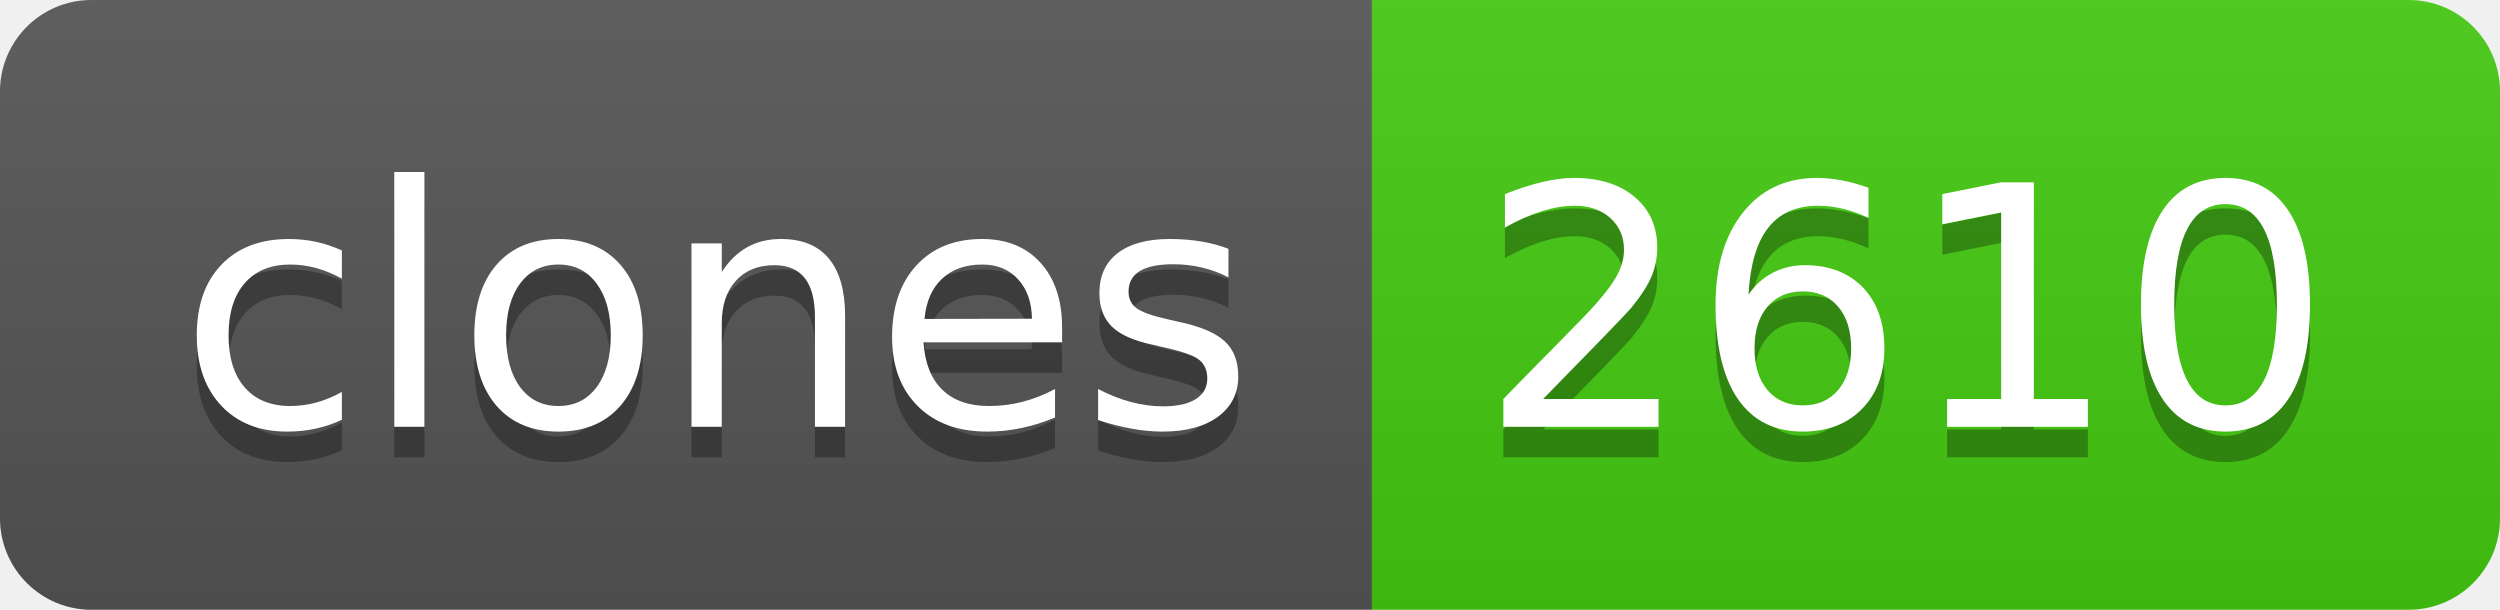
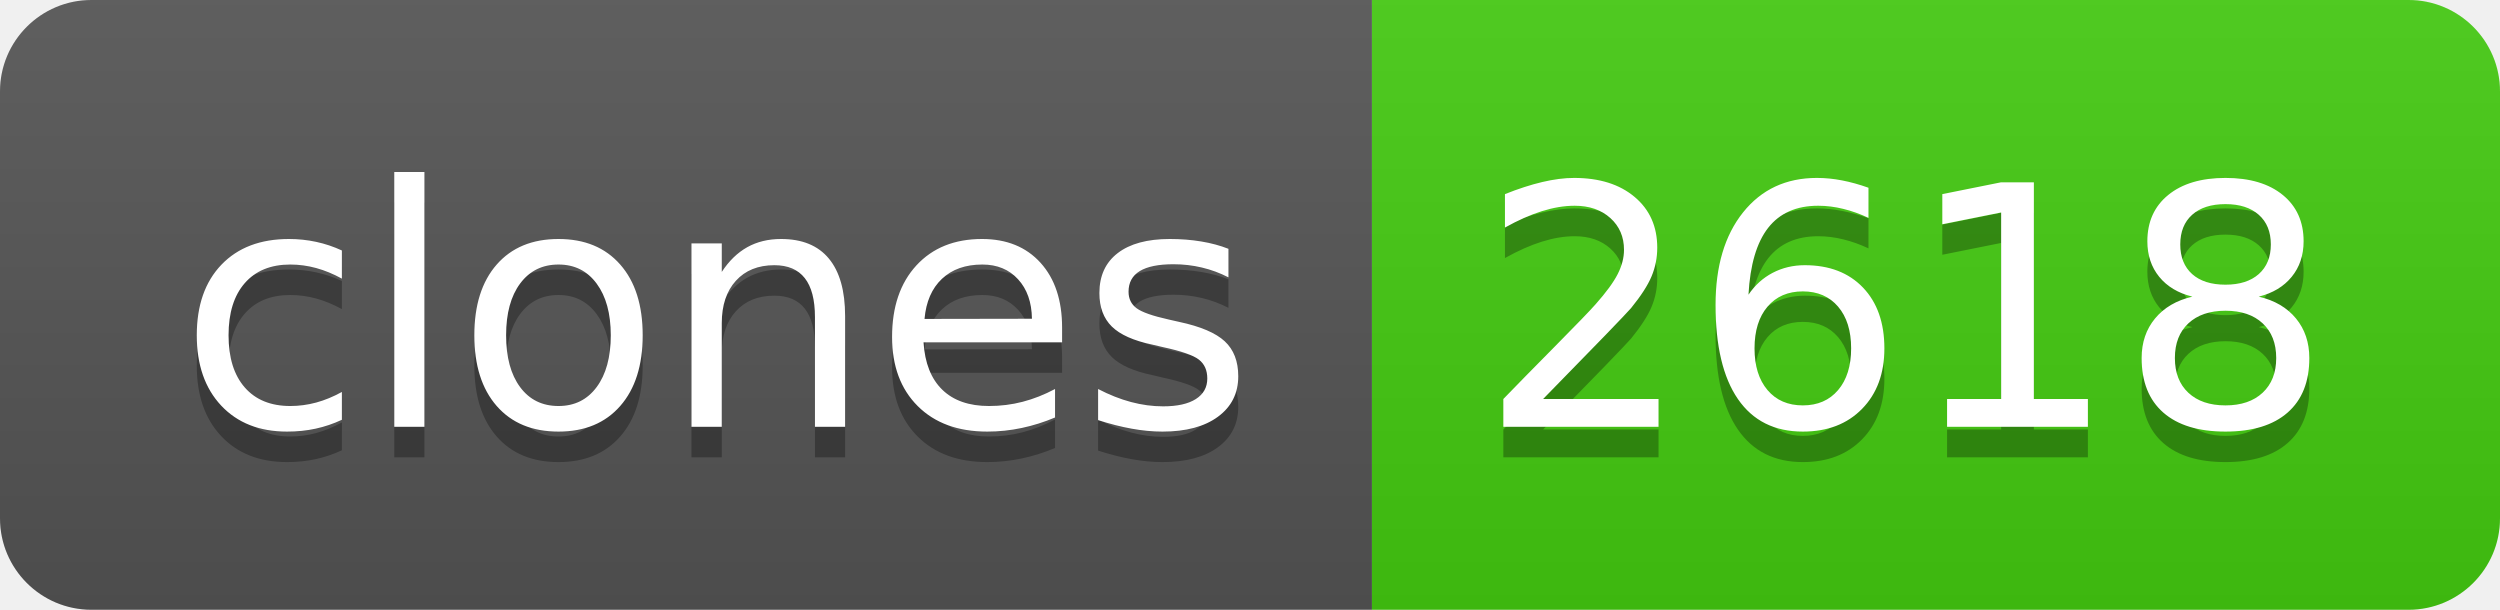
- <svg xmlns="http://www.w3.org/2000/svg" width="82" height="20" role="img" aria-label="clones: 2610">
+ <svg xmlns="http://www.w3.org/2000/svg" width="82" height="20" role="img" aria-label="clones: 2618">
  <linearGradient id="s" x2="0" y2="100%">
    <stop offset="0" stop-color="#bbb" stop-opacity=".1" />
    <stop offset="1" stop-opacity=".1" />
  </linearGradient>
  <clipPath id="r">
    <rect width="82" height="20" rx="3" fill="#fff" />
  </clipPath>
  <g clip-path="url(#r)">
    <rect width="45" height="20" fill="#555" />
    <rect x="45" width="37" height="20" fill="#4c1" />
    <rect width="82" height="20" fill="url(#s)" />
  </g>
  <g fill="#fff" text-anchor="middle" font-family="Verdana,Geneva,DejaVu Sans,sans-serif" text-rendering="geometricPrecision" font-size="110">
    <text aria-hidden="true" x="235" y="150" fill="#010101" fill-opacity=".3" transform="scale(.1)" textLength="350">clones</text>
    <text x="235" y="140" transform="scale(.1)" fill="#fff" textLength="350">clones</text>
-     <text aria-hidden="true" x="625" y="150" fill="#010101" fill-opacity=".3" transform="scale(.1)" textLength="270">2610</text>
-     <text x="625" y="140" transform="scale(.1)" fill="#fff" textLength="270">2610</text>
+     <text aria-hidden="true" x="625" y="150" fill="#010101" fill-opacity=".3" transform="scale(.1)" textLength="270">2618</text>
+     <text x="625" y="140" transform="scale(.1)" fill="#fff" textLength="270">2618</text>
  </g>
</svg>
